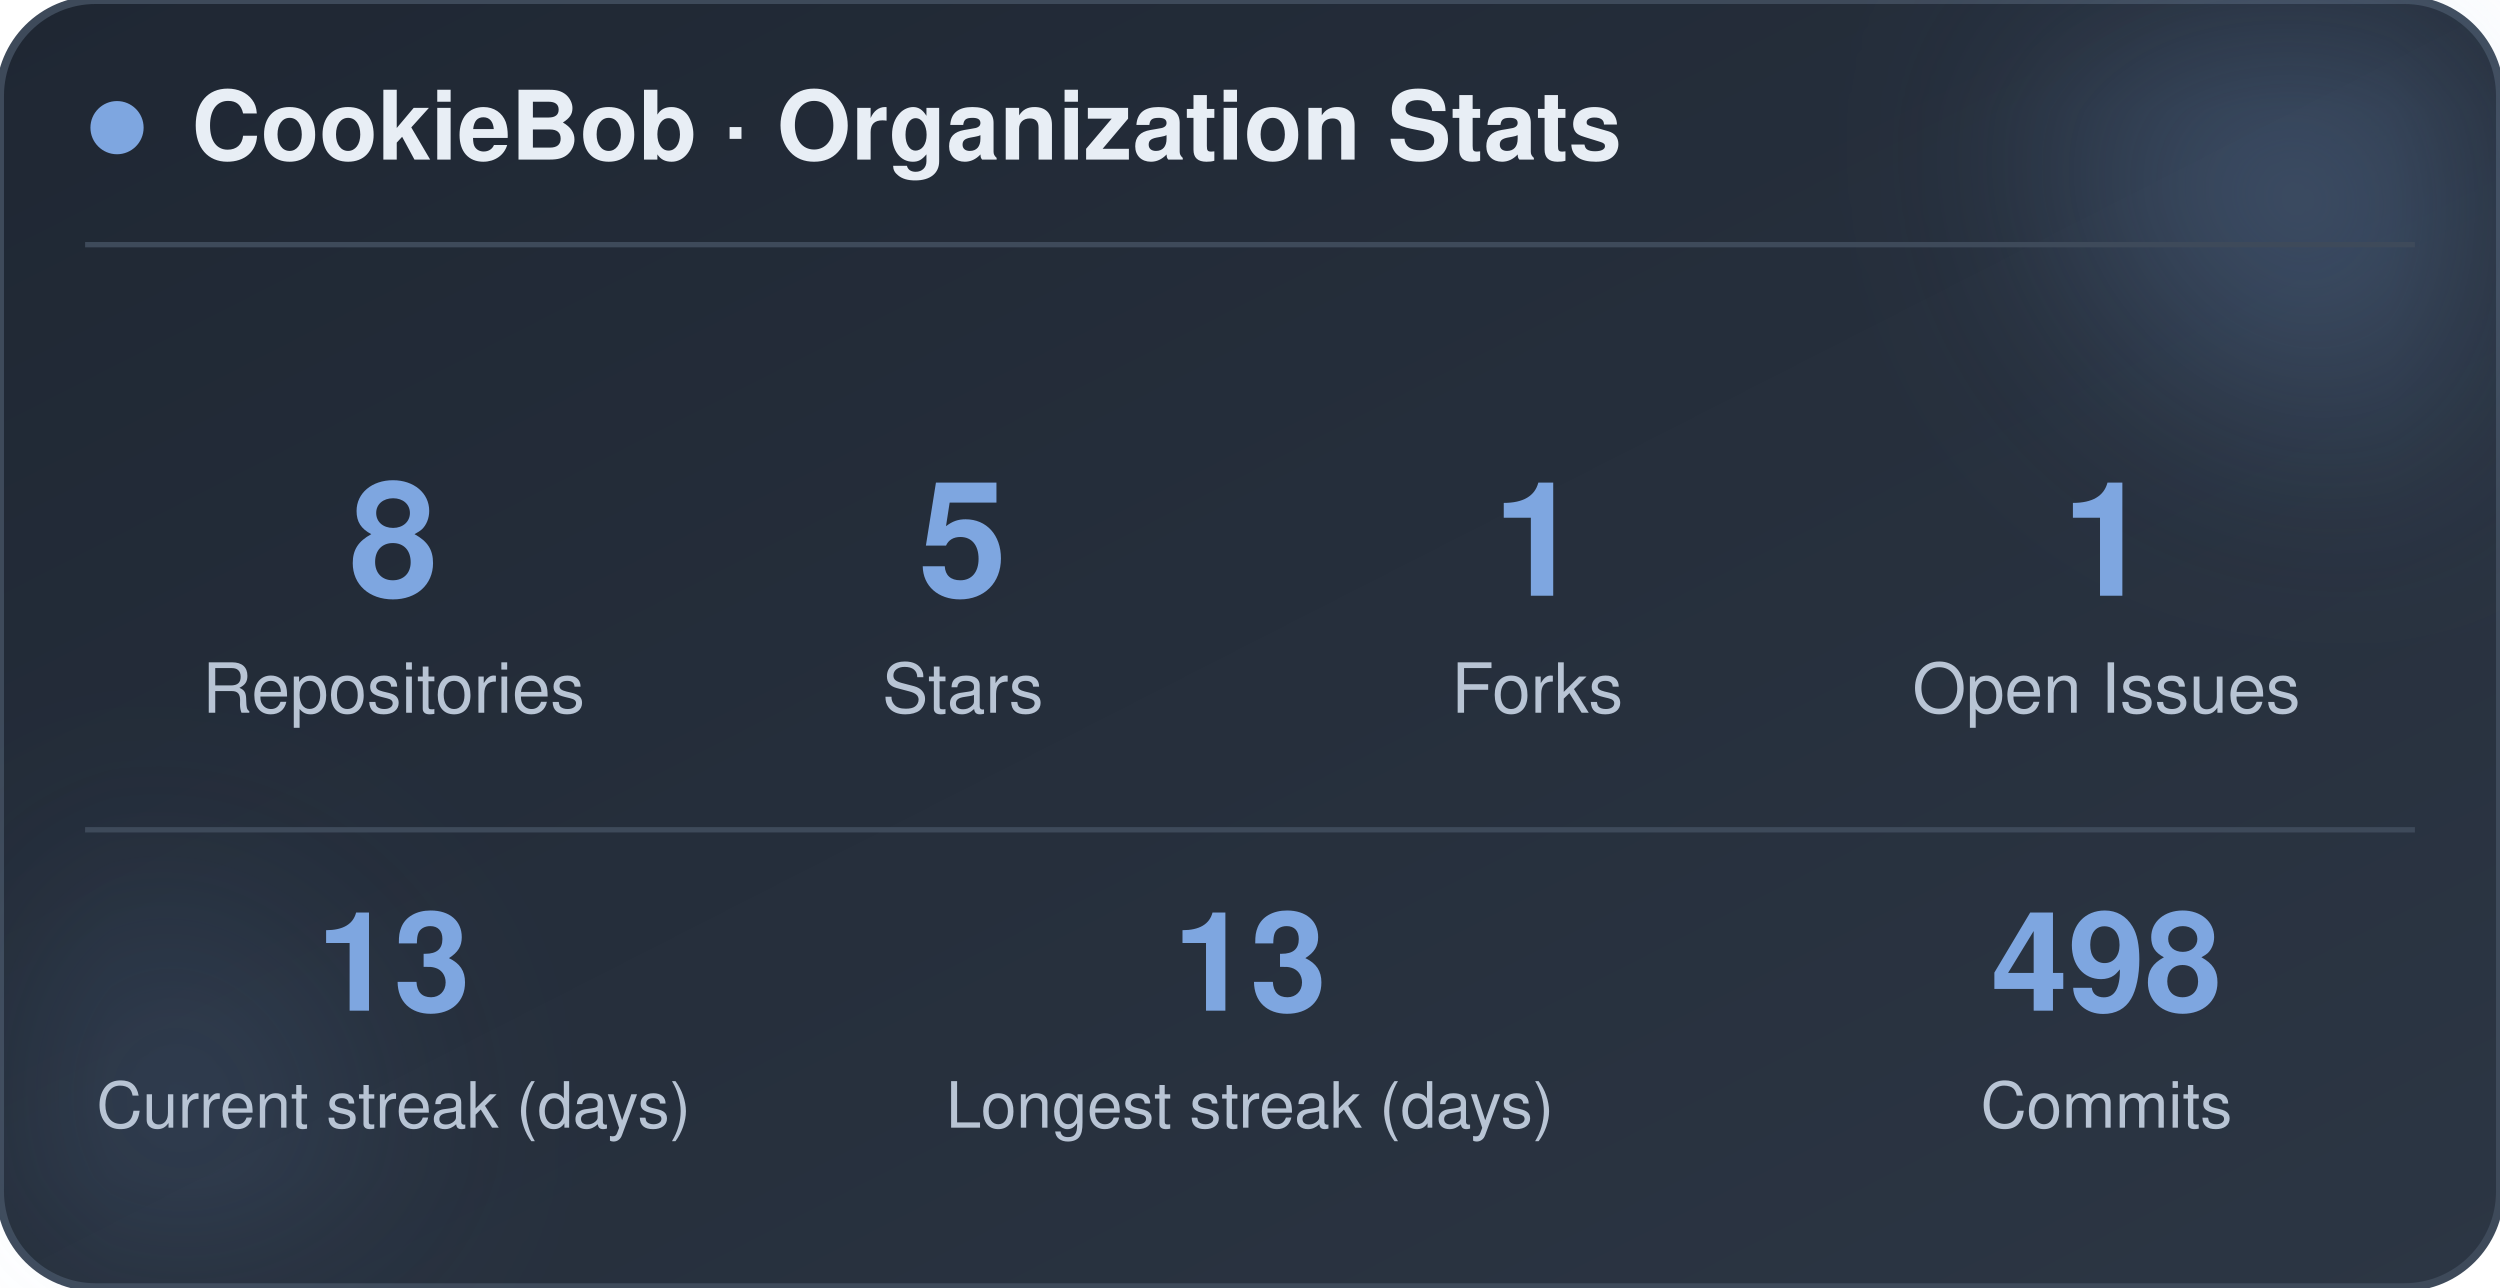
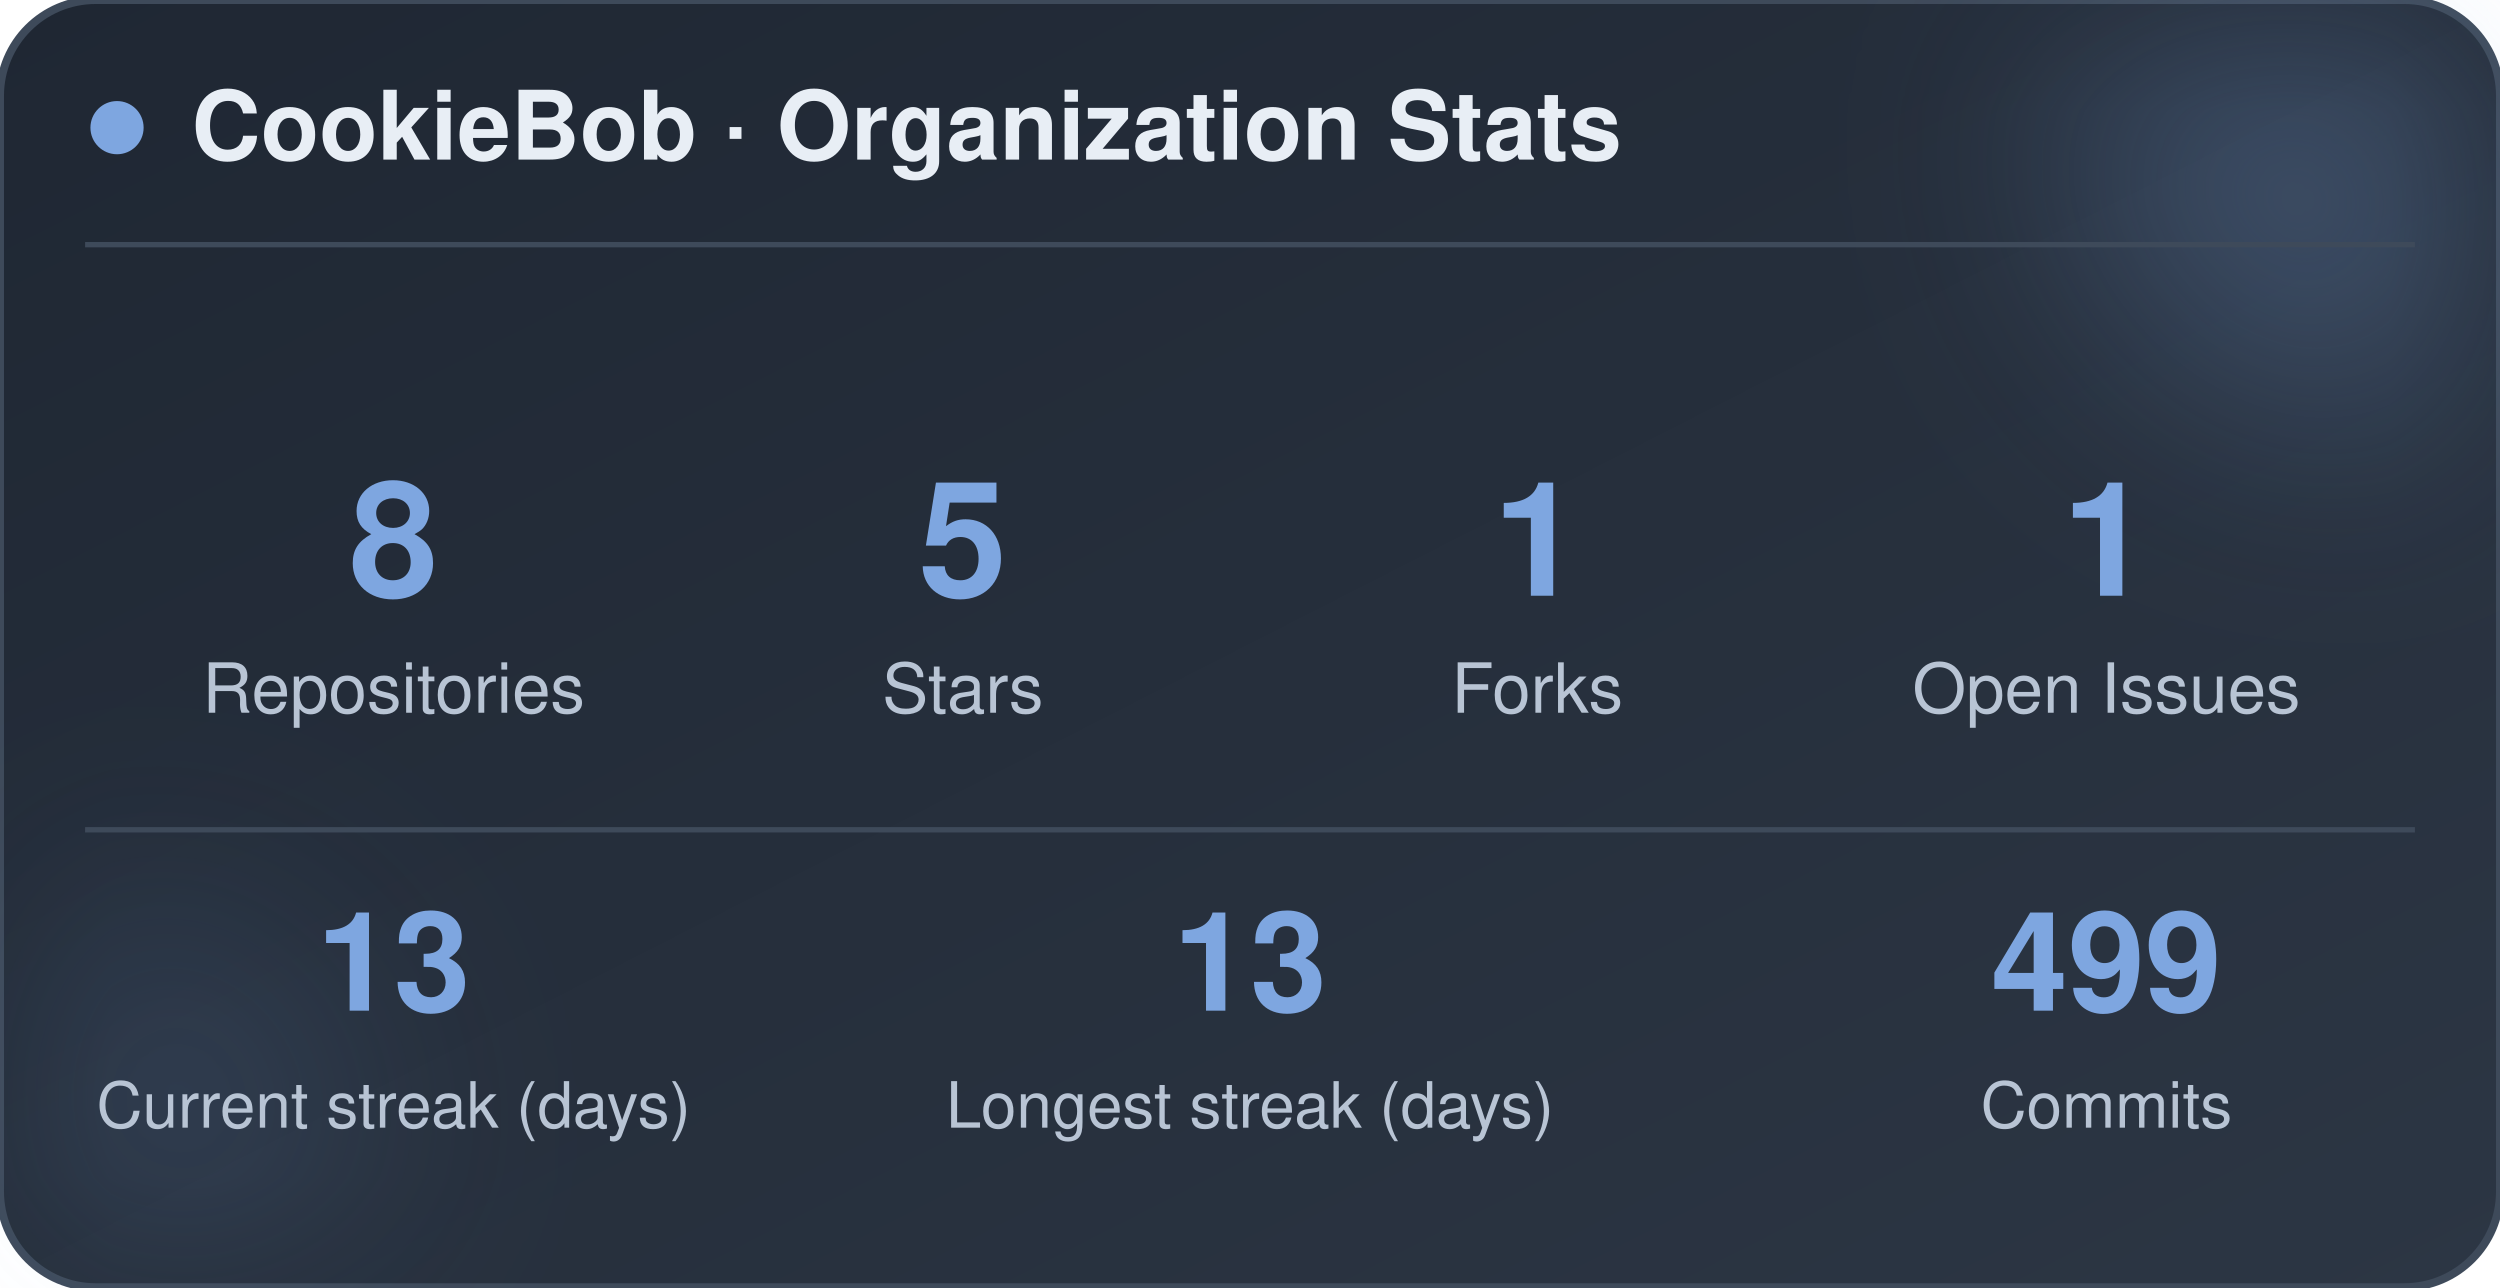
<svg xmlns="http://www.w3.org/2000/svg" width="470" height="242" viewBox="0 0 470 242" role="img" aria-label="CookieBob stats">
  <defs>
    <linearGradient id="bg" x1="0%" y1="0%" x2="100%" y2="100%">
      <stop offset="0%" stop-color="#1f2733" />
      <stop offset="100%" stop-color="#2c3644" />
    </linearGradient>
    <filter id="blur" x="-60%" y="-60%" width="220%" height="220%">
      <feGaussianBlur stdDeviation="22" />
    </filter>
  </defs>
  <rect x="0" y="0" width="470" height="242" rx="18" fill="url(#bg)" stroke="#3e4a5a" stroke-width="1.5" />
  <circle cx="444" cy="24" r="54" fill="#7ea6e0" opacity="0.26" filter="url(#blur)" />
  <circle cx="26" cy="212" r="42" fill="#7ea6e0" opacity="0.14" filter="url(#blur)" />
  <circle cx="22" cy="24" r="5" fill="#7ea6e0" />
  <text x="36" y="30" font-family="-apple-system, BlinkMacSystemFont, 'Segoe UI', Helvetica, Arial, sans-serif" font-size="18" font-weight="700" fill="#e8eef5">CookieBob · Organization Stats</text>
  <line x1="16" y1="46" x2="454" y2="46" stroke="#3e4a5a" stroke-width="1" />
  <text x="74" y="112" text-anchor="middle" font-family="-apple-system, BlinkMacSystemFont, 'Segoe UI', Helvetica, Arial, sans-serif" font-size="30" font-weight="800" fill="#7ea6e0">8</text>
  <text x="74" y="134" text-anchor="middle" font-family="-apple-system, BlinkMacSystemFont, 'Segoe UI', Helvetica, Arial, sans-serif" font-size="13" fill="#b8c4d4">Repositories</text>
  <text x="181" y="112" text-anchor="middle" font-family="-apple-system, BlinkMacSystemFont, 'Segoe UI', Helvetica, Arial, sans-serif" font-size="30" font-weight="800" fill="#7ea6e0">5</text>
  <text x="181" y="134" text-anchor="middle" font-family="-apple-system, BlinkMacSystemFont, 'Segoe UI', Helvetica, Arial, sans-serif" font-size="13" fill="#b8c4d4">Stars</text>
  <text x="289" y="112" text-anchor="middle" font-family="-apple-system, BlinkMacSystemFont, 'Segoe UI', Helvetica, Arial, sans-serif" font-size="30" font-weight="800" fill="#7ea6e0">1</text>
  <text x="289" y="134" text-anchor="middle" font-family="-apple-system, BlinkMacSystemFont, 'Segoe UI', Helvetica, Arial, sans-serif" font-size="13" fill="#b8c4d4">Forks</text>
  <text x="396" y="112" text-anchor="middle" font-family="-apple-system, BlinkMacSystemFont, 'Segoe UI', Helvetica, Arial, sans-serif" font-size="30" font-weight="800" fill="#7ea6e0">1</text>
  <text x="396" y="134" text-anchor="middle" font-family="-apple-system, BlinkMacSystemFont, 'Segoe UI', Helvetica, Arial, sans-serif" font-size="13" fill="#b8c4d4">Open Issues</text>
  <line x1="16" y1="156" x2="454" y2="156" stroke="#3e4a5a" stroke-width="1" />
  <text x="74" y="190" text-anchor="middle" font-family="-apple-system, BlinkMacSystemFont, 'Segoe UI', Helvetica, Arial, sans-serif" font-size="26" font-weight="800" fill="#7ea6e0">13</text>
  <text x="74" y="212" text-anchor="middle" font-family="-apple-system, BlinkMacSystemFont, 'Segoe UI', Helvetica, Arial, sans-serif" font-size="12" fill="#b8c4d4">Current streak (days)</text>
  <text x="235" y="190" text-anchor="middle" font-family="-apple-system, BlinkMacSystemFont, 'Segoe UI', Helvetica, Arial, sans-serif" font-size="26" font-weight="800" fill="#7ea6e0">13</text>
  <text x="235" y="212" text-anchor="middle" font-family="-apple-system, BlinkMacSystemFont, 'Segoe UI', Helvetica, Arial, sans-serif" font-size="12" fill="#b8c4d4">Longest streak (days)</text>
-   <text x="396" y="190" text-anchor="middle" font-family="-apple-system, BlinkMacSystemFont, 'Segoe UI', Helvetica, Arial, sans-serif" font-size="26" font-weight="800" fill="#7ea6e0">498</text>
+   <text x="396" y="190" text-anchor="middle" font-family="-apple-system, BlinkMacSystemFont, 'Segoe UI', Helvetica, Arial, sans-serif" font-size="26" font-weight="800" fill="#7ea6e0">499</text>
  <text x="396" y="212" text-anchor="middle" font-family="-apple-system, BlinkMacSystemFont, 'Segoe UI', Helvetica, Arial, sans-serif" font-size="12" fill="#b8c4d4">Commits</text>
</svg>
